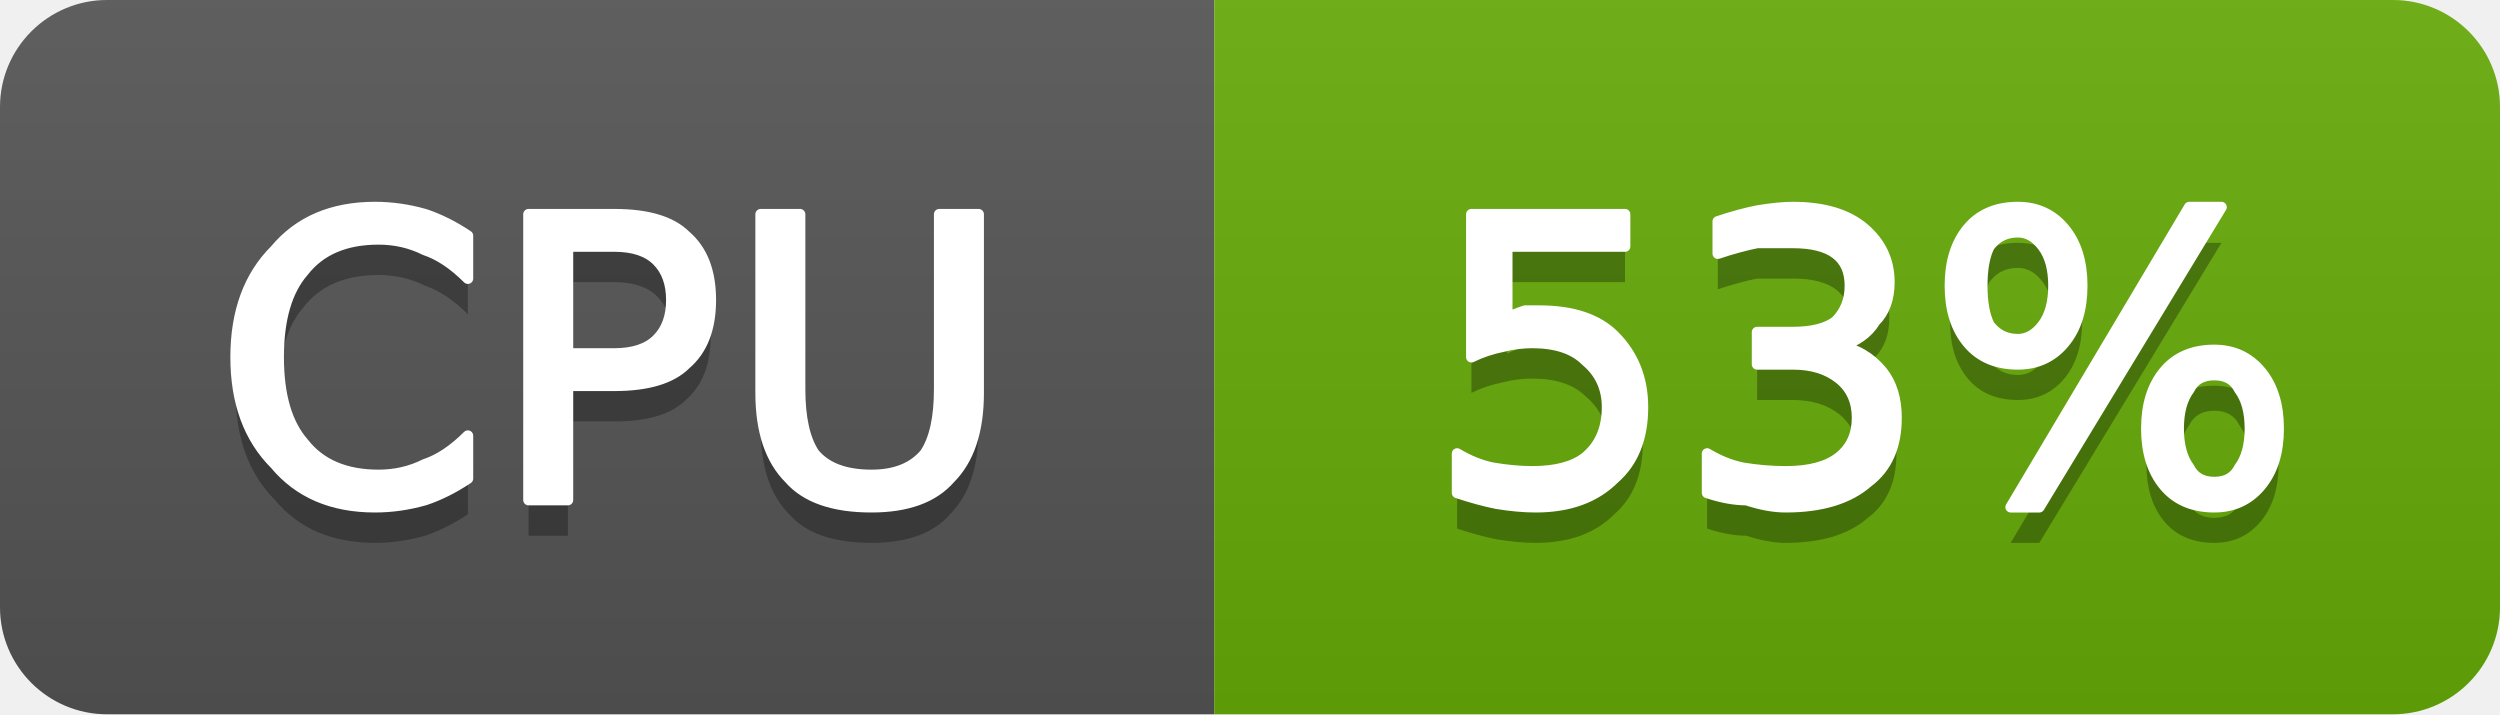
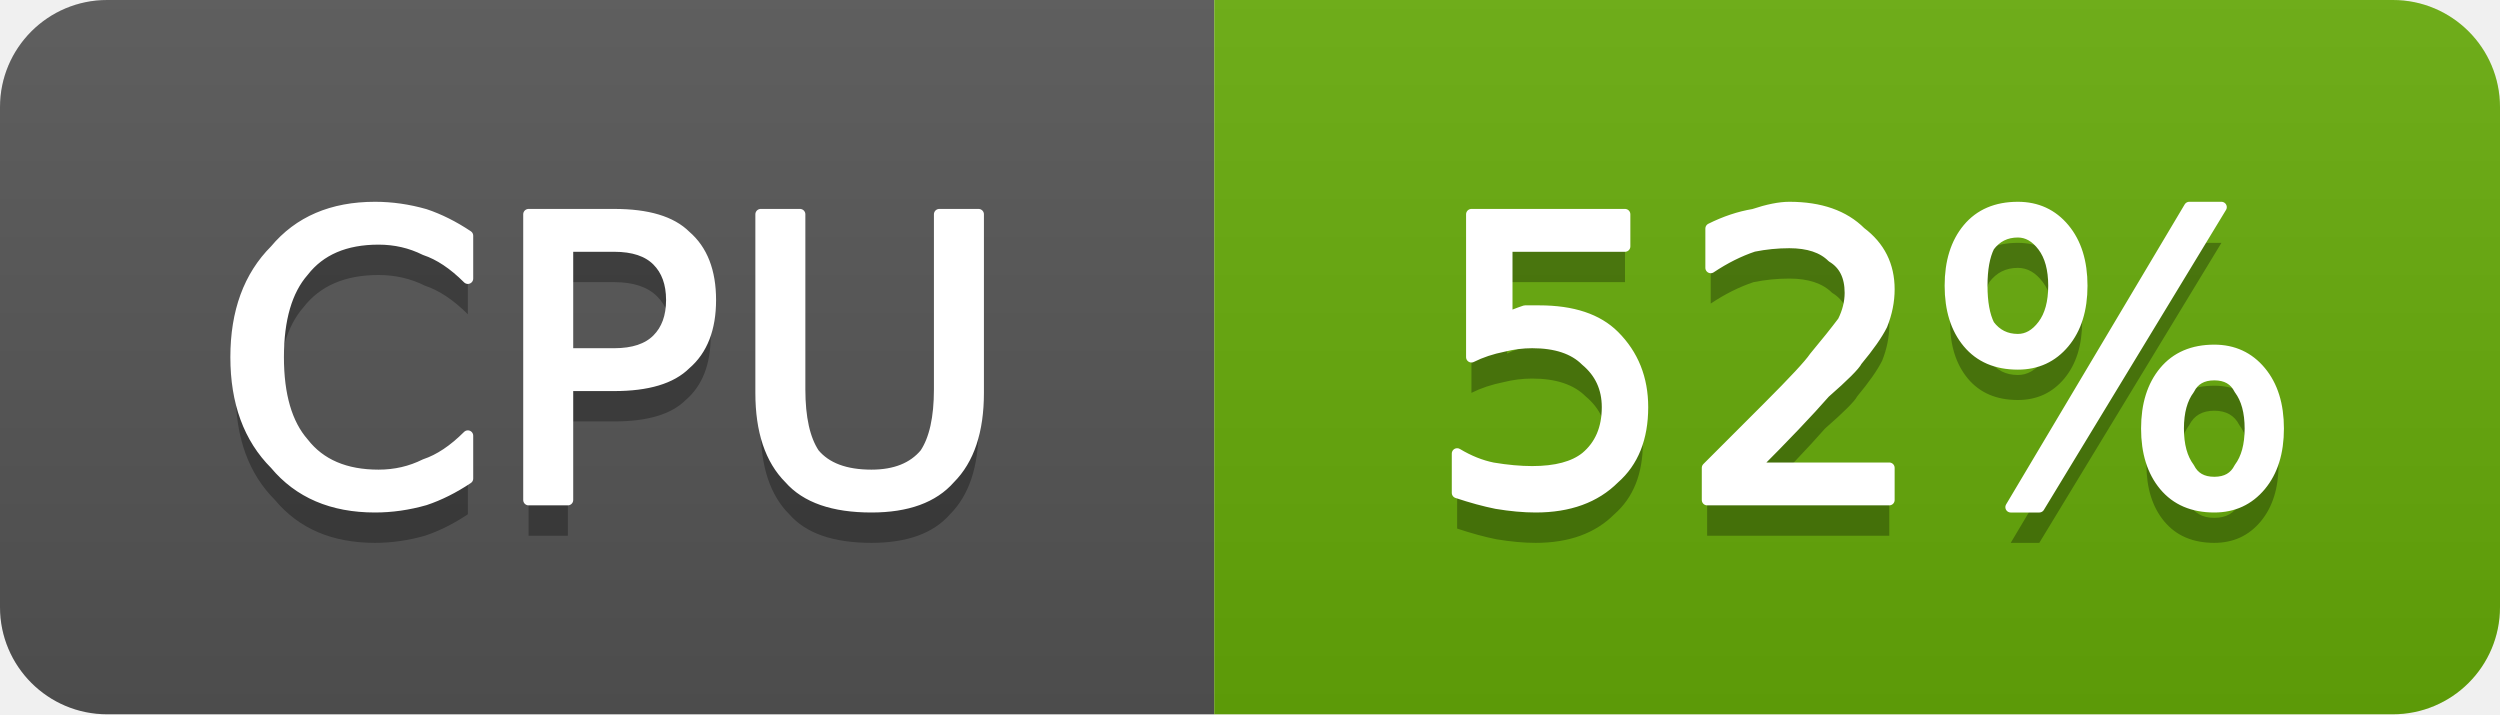
- <svg xmlns="http://www.w3.org/2000/svg" width="70" height="20" viewBox="0 0 70 20" role="img" aria-label="CPU: 53%">
+ <svg xmlns="http://www.w3.org/2000/svg" width="70" height="20" viewBox="0 0 70 20" role="img" aria-label="CPU: 52%">
  <linearGradient id="g-cluster_cpu_usage" x2="0" y2="100%">
    <stop offset="0" stop-color="#bbb" stop-opacity=".1" />
    <stop offset="1" stop-opacity=".1" />
  </linearGradient>
  <clipPath id="r-cluster_cpu_usage">
    <rect width="70" height="20" rx="3" fill="#fff" />
  </clipPath>
  <g clip-path="url(#r-cluster_cpu_usage)">
    <rect width="34" height="20" fill="#555" />
    <rect x="34" width="36" height="20" fill="#67ac09" />
    <rect width="70" height="20" fill="url(#g-cluster_cpu_usage)" />
    <path transform="translate(0 1)" fill="#010101" fill-opacity=".3" d="M13.1 6.6L13.1 7.8Q12.5 7.2 11.9 7.0Q11.3 6.7 10.6 6.7Q9.2 6.7 8.5 7.6Q7.8 8.4 7.8 10.0Q7.8 11.6 8.5 12.4Q9.2 13.3 10.6 13.3Q11.3 13.3 11.9 13.0Q12.5 12.8 13.1 12.2L13.1 13.4Q12.5 13.8 11.9 14.0Q11.2 14.2 10.5 14.2Q8.7 14.2 7.7 13.0Q6.6 11.9 6.6 10.0Q6.6 8.1 7.7 7.0Q8.7 5.8 10.5 5.8Q11.2 5.8 11.9 6.0Q12.5 6.2 13.1 6.6ZM15.9 6.9L15.9 9.9L17.2 9.9Q18.0 9.9 18.4 9.5Q18.8 9.1 18.8 8.4Q18.8 7.7 18.4 7.3Q18.0 6.9 17.2 6.9L15.9 6.9ZM14.8 6.0L17.2 6.0Q18.6 6.0 19.2 6.6Q19.9 7.2 19.9 8.4Q19.9 9.6 19.2 10.2Q18.6 10.8 17.2 10.8L15.9 10.8L15.9 14.0L14.8 14.0L14.8 6.0ZM21.3 6.0L22.4 6.0L22.4 10.9Q22.4 12.1 22.8 12.7Q23.3 13.3 24.4 13.3Q25.4 13.3 25.9 12.7Q26.3 12.1 26.3 10.9L26.3 6.0L27.4 6.0L27.4 11.0Q27.4 12.6 26.6 13.4Q25.9 14.2 24.4 14.2Q22.8 14.2 22.1 13.4Q21.3 12.6 21.3 11.0L21.3 6.0Z" />
    <path fill="#fff" stroke="#fff" stroke-width="0.3" stroke-linejoin="round" d="M13.1 6.6L13.1 7.8Q12.5 7.2 11.9 7.0Q11.3 6.7 10.6 6.7Q9.2 6.7 8.5 7.6Q7.8 8.4 7.8 10.0Q7.8 11.6 8.5 12.4Q9.2 13.3 10.6 13.3Q11.3 13.3 11.9 13.0Q12.5 12.8 13.1 12.2L13.1 13.4Q12.5 13.8 11.9 14.0Q11.2 14.2 10.5 14.2Q8.7 14.2 7.7 13.0Q6.6 11.9 6.6 10.0Q6.6 8.1 7.7 7.0Q8.7 5.8 10.5 5.8Q11.2 5.8 11.9 6.0Q12.5 6.2 13.1 6.6ZM15.9 6.9L15.9 9.9L17.2 9.9Q18.0 9.9 18.4 9.5Q18.8 9.1 18.8 8.4Q18.8 7.7 18.4 7.3Q18.0 6.9 17.2 6.9L15.9 6.9ZM14.8 6.0L17.2 6.0Q18.6 6.0 19.2 6.6Q19.9 7.2 19.9 8.4Q19.9 9.6 19.2 10.2Q18.6 10.8 17.2 10.8L15.9 10.8L15.9 14.0L14.8 14.0L14.8 6.0ZM21.3 6.0L22.4 6.0L22.4 10.9Q22.4 12.1 22.8 12.7Q23.3 13.3 24.4 13.3Q25.4 13.3 25.9 12.7Q26.3 12.1 26.3 10.9L26.3 6.0L27.4 6.0L27.4 11.0Q27.4 12.6 26.6 13.4Q25.9 14.2 24.4 14.2Q22.8 14.2 22.1 13.4Q21.3 12.6 21.3 11.0L21.3 6.0Z" />
-     <path transform="translate(0 1)" fill="#010101" fill-opacity=".3" d="M41.2 6.0L45.5 6.0L45.5 6.9L42.2 6.9L42.2 8.9Q42.4 8.8 42.7 8.7Q42.9 8.7 43.1 8.7Q44.5 8.7 45.2 9.4Q46.0 10.2 46.0 11.4Q46.0 12.7 45.2 13.4Q44.4 14.2 43.0 14.2Q42.5 14.2 41.9 14.1Q41.4 14.0 40.8 13.8L40.8 12.7Q41.3 13.0 41.8 13.1Q42.4 13.2 42.9 13.2Q43.9 13.2 44.4 12.8Q45.0 12.3 45.0 11.4Q45.0 10.6 44.4 10.1Q43.9 9.6 42.9 9.6Q42.5 9.6 42.1 9.7Q41.6 9.8 41.2 10.0L41.2 6.0ZM51.5 9.7Q52.2 9.8 52.7 10.4Q53.1 10.9 53.1 11.7Q53.1 12.9 52.3 13.5Q51.5 14.2 50.0 14.2Q49.5 14.2 48.9 14.0Q48.4 14.0 47.8 13.8L47.8 12.7Q48.3 13.0 48.8 13.1Q49.4 13.2 50.0 13.2Q51.0 13.2 51.5 12.8Q52.0 12.4 52.0 11.7Q52.0 11.0 51.5 10.6Q51.0 10.2 50.2 10.2L49.2 10.2L49.2 9.3L50.2 9.3Q51.0 9.3 51.4 9.0Q51.8 8.6 51.8 8.0Q51.8 7.4 51.4 7.1Q51.0 6.8 50.2 6.8Q49.7 6.8 49.2 6.8Q48.7 6.9 48.1 7.1L48.1 6.2Q48.7 6.0 49.2 5.9Q49.8 5.8 50.2 5.8Q51.5 5.8 52.2 6.4Q52.9 7.0 52.9 7.9Q52.9 8.6 52.5 9.0Q52.2 9.5 51.5 9.7ZM62.0 10.5Q61.5 10.5 61.3 10.9Q61.0 11.3 61.0 12.0Q61.0 12.7 61.3 13.1Q61.5 13.5 62.0 13.5Q62.5 13.5 62.7 13.1Q63.0 12.7 63.0 12.0Q63.0 11.3 62.7 10.9Q62.5 10.5 62.0 10.5ZM62.0 9.8Q62.8 9.8 63.3 10.4Q63.8 11.0 63.8 12.0Q63.8 13.0 63.3 13.6Q62.8 14.2 62.0 14.2Q61.1 14.2 60.6 13.6Q60.1 13.0 60.1 12.0Q60.1 11.0 60.6 10.4Q61.1 9.8 62.0 9.8ZM56.5 6.5Q56.0 6.5 55.7 6.9Q55.5 7.3 55.5 8.0Q55.5 8.7 55.7 9.1Q56.0 9.5 56.5 9.5Q56.9 9.5 57.2 9.1Q57.5 8.7 57.5 8.0Q57.5 7.3 57.2 6.9Q56.9 6.5 56.5 6.5ZM61.3 5.8L62.2 5.8L57.1 14.2L56.3 14.2L61.3 5.8ZM56.5 5.8Q57.3 5.8 57.8 6.4Q58.3 7.0 58.3 8.0Q58.3 9.0 57.8 9.6Q57.3 10.2 56.5 10.2Q55.6 10.2 55.1 9.6Q54.6 9.0 54.6 8.0Q54.6 7.0 55.1 6.4Q55.6 5.8 56.5 5.8Z" />
-     <path fill="#fff" stroke="#fff" stroke-width="0.3" stroke-linejoin="round" d="M41.2 6.0L45.5 6.0L45.5 6.9L42.2 6.9L42.2 8.9Q42.4 8.8 42.7 8.7Q42.9 8.7 43.1 8.7Q44.5 8.7 45.2 9.4Q46.0 10.2 46.0 11.4Q46.0 12.7 45.2 13.4Q44.4 14.2 43.0 14.2Q42.5 14.2 41.9 14.1Q41.4 14.0 40.8 13.8L40.8 12.7Q41.3 13.0 41.8 13.1Q42.4 13.2 42.9 13.2Q43.9 13.2 44.4 12.8Q45.0 12.3 45.0 11.4Q45.0 10.6 44.4 10.1Q43.9 9.6 42.9 9.6Q42.5 9.6 42.1 9.7Q41.6 9.8 41.2 10.0L41.2 6.0ZM51.5 9.7Q52.2 9.8 52.7 10.4Q53.1 10.9 53.1 11.7Q53.1 12.9 52.3 13.5Q51.5 14.2 50.0 14.2Q49.5 14.2 48.9 14.0Q48.4 14.0 47.8 13.8L47.8 12.7Q48.3 13.0 48.8 13.1Q49.4 13.2 50.0 13.2Q51.0 13.2 51.5 12.8Q52.0 12.4 52.0 11.7Q52.0 11.0 51.5 10.6Q51.0 10.2 50.2 10.2L49.2 10.2L49.2 9.3L50.2 9.3Q51.0 9.3 51.4 9.0Q51.8 8.6 51.8 8.0Q51.8 7.4 51.4 7.1Q51.0 6.8 50.2 6.8Q49.7 6.8 49.2 6.8Q48.7 6.9 48.1 7.1L48.1 6.2Q48.7 6.0 49.2 5.9Q49.8 5.8 50.2 5.8Q51.5 5.8 52.2 6.4Q52.9 7.0 52.9 7.9Q52.9 8.6 52.5 9.0Q52.2 9.5 51.5 9.7ZM62.0 10.5Q61.5 10.5 61.3 10.9Q61.0 11.3 61.0 12.0Q61.0 12.7 61.3 13.1Q61.5 13.5 62.0 13.5Q62.5 13.5 62.7 13.1Q63.0 12.7 63.0 12.0Q63.0 11.3 62.7 10.9Q62.5 10.5 62.0 10.5ZM62.0 9.8Q62.8 9.8 63.3 10.4Q63.8 11.0 63.8 12.0Q63.8 13.0 63.3 13.6Q62.8 14.2 62.0 14.2Q61.1 14.2 60.6 13.6Q60.1 13.0 60.1 12.0Q60.1 11.0 60.6 10.4Q61.1 9.8 62.0 9.8ZM56.5 6.5Q56.0 6.5 55.7 6.9Q55.5 7.3 55.5 8.0Q55.5 8.7 55.7 9.1Q56.0 9.5 56.5 9.5Q56.9 9.5 57.2 9.1Q57.5 8.7 57.5 8.0Q57.5 7.3 57.2 6.9Q56.9 6.5 56.5 6.5ZM61.3 5.8L62.2 5.8L57.1 14.2L56.3 14.2L61.3 5.8ZM56.5 5.8Q57.3 5.8 57.8 6.4Q58.3 7.0 58.3 8.0Q58.3 9.0 57.8 9.6Q57.3 10.2 56.5 10.2Q55.6 10.2 55.1 9.6Q54.6 9.0 54.6 8.0Q54.6 7.0 55.1 6.4Q55.6 5.8 56.5 5.8Z" />
+     <path transform="translate(0 1)" fill="#010101" fill-opacity=".3" d="M41.2 6.0L45.5 6.0L45.5 6.9L42.2 6.9L42.2 8.9Q42.4 8.8 42.7 8.7Q42.9 8.7 43.1 8.7Q44.5 8.7 45.2 9.4Q46.0 10.2 46.0 11.4Q46.0 12.7 45.2 13.4Q44.4 14.2 43.0 14.2Q42.5 14.2 41.9 14.1Q41.4 14.0 40.8 13.8L40.8 12.7Q41.3 13.0 41.8 13.1Q42.4 13.2 42.9 13.2Q43.9 13.2 44.4 12.8Q45.0 12.3 45.0 11.4Q45.0 10.6 44.4 10.1Q43.9 9.6 42.9 9.6Q42.5 9.6 42.1 9.7Q41.6 9.8 41.2 10.0L41.2 6.0ZM49.1 13.1L52.9 13.1L52.9 14.0L47.8 14.0L47.8 13.1Q48.4 12.5 49.5 11.4Q50.6 10.3 50.8 10.0Q51.3 9.4 51.6 9.0Q51.8 8.6 51.8 8.2Q51.8 7.5 51.3 7.2Q50.9 6.8 50.1 6.8Q49.6 6.8 49.1 6.9Q48.5 7.1 47.9 7.5L47.9 6.4Q48.5 6.1 49.1 6.0Q49.7 5.8 50.1 5.8Q51.4 5.8 52.1 6.5Q52.9 7.1 52.9 8.1Q52.9 8.6 52.7 9.1Q52.5 9.5 52.0 10.1Q51.9 10.3 51.1 11.0Q50.4 11.8 49.1 13.1ZM62.0 10.5Q61.5 10.5 61.3 10.9Q61.0 11.3 61.0 12.0Q61.0 12.7 61.3 13.1Q61.5 13.5 62.0 13.5Q62.5 13.5 62.7 13.1Q63.0 12.7 63.0 12.0Q63.0 11.3 62.7 10.9Q62.5 10.5 62.0 10.5ZM62.0 9.8Q62.8 9.8 63.3 10.4Q63.8 11.0 63.8 12.0Q63.8 13.0 63.3 13.6Q62.8 14.2 62.0 14.2Q61.1 14.2 60.6 13.6Q60.1 13.0 60.1 12.0Q60.1 11.0 60.6 10.4Q61.1 9.8 62.0 9.8ZM56.5 6.5Q56.0 6.5 55.7 6.9Q55.5 7.3 55.5 8.0Q55.5 8.7 55.7 9.1Q56.0 9.5 56.5 9.5Q56.9 9.5 57.2 9.1Q57.5 8.7 57.5 8.0Q57.5 7.3 57.2 6.9Q56.9 6.5 56.5 6.5ZM61.3 5.8L62.2 5.8L57.1 14.2L56.3 14.2L61.3 5.8ZM56.5 5.8Q57.3 5.8 57.8 6.4Q58.3 7.0 58.3 8.0Q58.3 9.0 57.8 9.6Q57.3 10.2 56.5 10.2Q55.6 10.2 55.1 9.6Q54.6 9.0 54.6 8.0Q54.6 7.0 55.1 6.4Q55.6 5.8 56.5 5.8Z" />
+     <path fill="#fff" stroke="#fff" stroke-width="0.3" stroke-linejoin="round" d="M41.2 6.0L45.5 6.0L45.5 6.9L42.2 6.9L42.2 8.9Q42.4 8.8 42.7 8.7Q42.9 8.7 43.1 8.7Q44.5 8.7 45.2 9.4Q46.0 10.2 46.0 11.4Q46.0 12.7 45.2 13.4Q44.4 14.2 43.0 14.2Q42.5 14.2 41.9 14.1Q41.4 14.0 40.8 13.8L40.8 12.7Q41.3 13.0 41.8 13.1Q42.4 13.2 42.9 13.2Q43.9 13.2 44.4 12.8Q45.0 12.3 45.0 11.4Q45.0 10.6 44.4 10.1Q43.9 9.6 42.9 9.6Q42.5 9.6 42.1 9.7Q41.6 9.8 41.2 10.0L41.2 6.0ZM49.1 13.1L52.9 13.1L52.9 14.0L47.8 14.0L47.8 13.1Q48.4 12.5 49.5 11.4Q50.6 10.3 50.8 10.0Q51.3 9.4 51.6 9.0Q51.8 8.6 51.8 8.2Q51.8 7.5 51.3 7.2Q50.9 6.8 50.1 6.8Q49.6 6.8 49.1 6.9Q48.5 7.1 47.9 7.5L47.9 6.4Q48.5 6.1 49.1 6.0Q49.7 5.8 50.1 5.8Q51.4 5.8 52.1 6.5Q52.9 7.1 52.9 8.1Q52.9 8.6 52.7 9.1Q52.5 9.5 52.0 10.1Q51.9 10.3 51.1 11.0Q50.4 11.8 49.1 13.1ZM62.0 10.5Q61.5 10.5 61.3 10.9Q61.0 11.3 61.0 12.0Q61.0 12.7 61.3 13.1Q61.5 13.5 62.0 13.5Q62.5 13.5 62.7 13.1Q63.0 12.7 63.0 12.0Q63.0 11.3 62.7 10.9Q62.5 10.5 62.0 10.5ZM62.0 9.8Q62.8 9.8 63.3 10.4Q63.8 11.0 63.8 12.0Q63.8 13.0 63.3 13.6Q62.8 14.2 62.0 14.2Q61.1 14.2 60.6 13.6Q60.1 13.0 60.1 12.0Q60.1 11.0 60.6 10.4Q61.1 9.8 62.0 9.8ZM56.5 6.5Q56.0 6.5 55.7 6.9Q55.5 7.3 55.5 8.0Q55.5 8.7 55.7 9.1Q56.0 9.5 56.5 9.5Q56.9 9.5 57.2 9.1Q57.5 8.7 57.5 8.0Q57.5 7.3 57.2 6.9Q56.9 6.5 56.5 6.5ZM61.3 5.8L62.2 5.8L57.1 14.2L56.3 14.2L61.3 5.8ZM56.5 5.8Q57.3 5.8 57.8 6.4Q58.3 7.0 58.3 8.0Q58.3 9.0 57.8 9.6Q57.3 10.2 56.5 10.2Q55.6 10.2 55.1 9.6Q54.6 9.0 54.6 8.0Q54.6 7.0 55.1 6.4Q55.6 5.8 56.5 5.8Z" />
  </g>
</svg>
